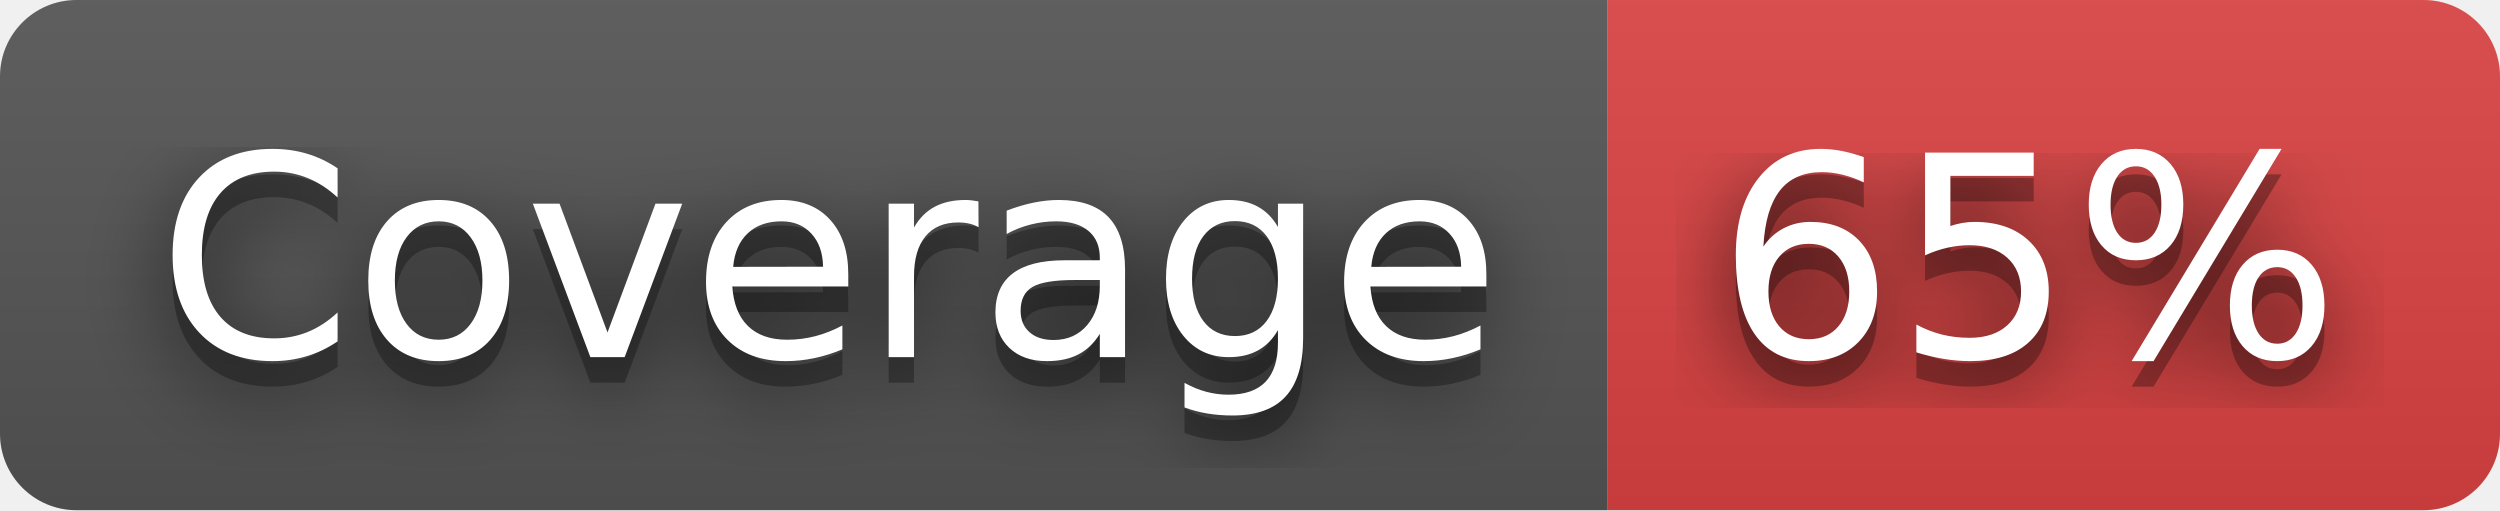
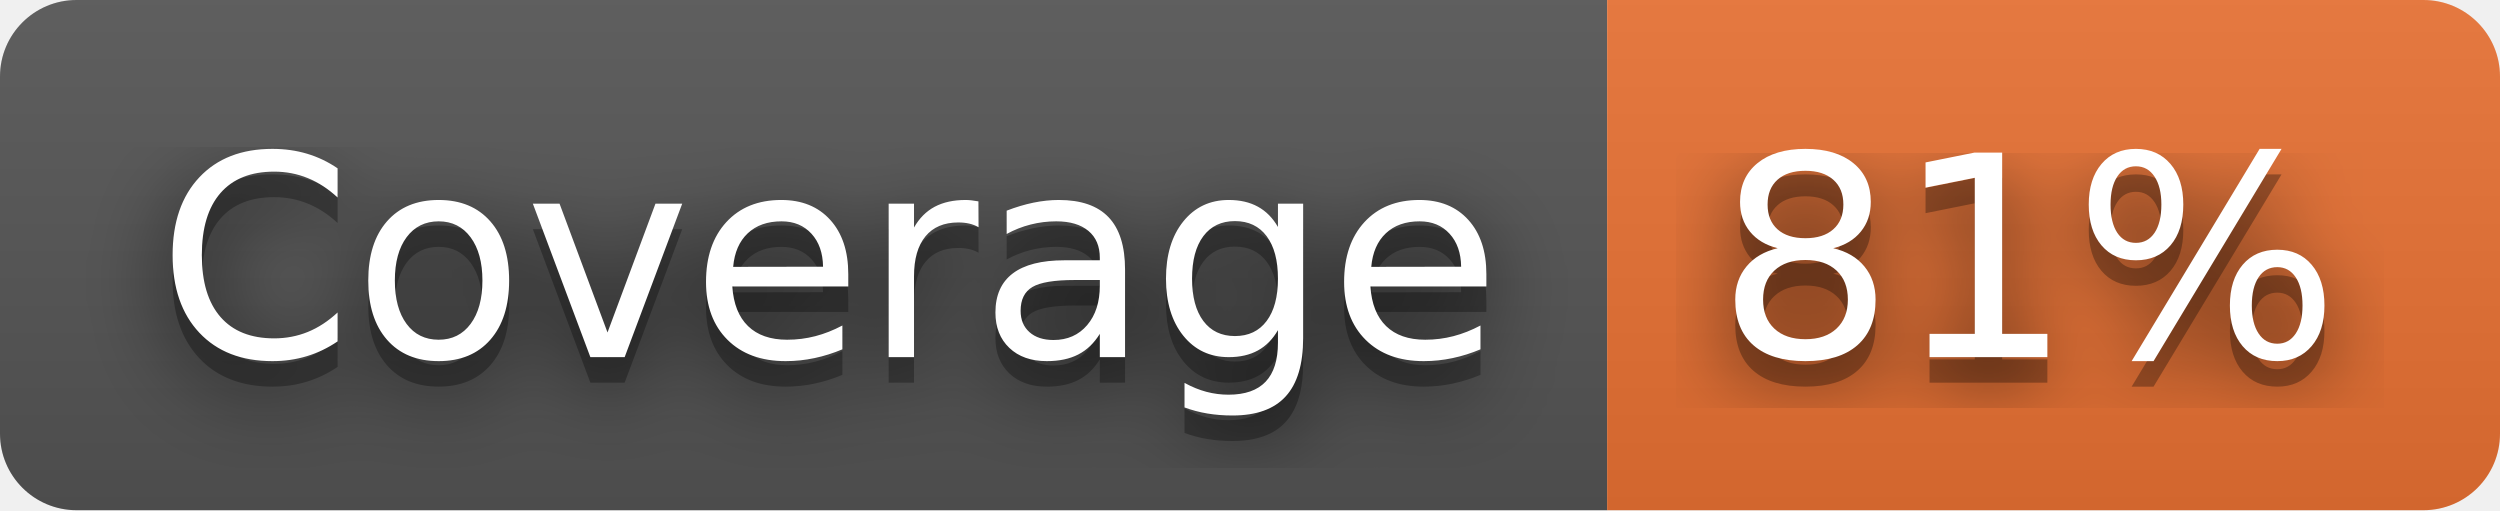
- <svg xmlns="http://www.w3.org/2000/svg" width="98" height="20" role="img" aria-label="Coverage: 65%">
+ <svg xmlns="http://www.w3.org/2000/svg" width="98" height="20" role="img" aria-label="Coverage: 81%">
  <filter id="blur">
    <feGaussianBlur stdDeviation="16" />
  </filter>
  <linearGradient id="s" x2="0" y2="100%">
    <stop offset="0" stop-color="#bbb" stop-opacity=".1" />
    <stop offset="1" stop-opacity=".1" />
  </linearGradient>
  <clipPath id="r">
    <rect width="98" height="20" rx="3" />
  </clipPath>
  <g clip-path="url(#r)">
    <rect width="63" height="20" fill="#555" />
-     <rect x="63" width="35" height="20" fill="#dd4343" />
+     <rect x="63" width="35" height="20" fill="#ea7233" />
    <rect width="98" height="20" fill="url(#s)" />
  </g>
  <g fill="#fff" text-anchor="middle" font-family="Verdana,Geneva,DejaVu Sans,sans-serif" text-rendering="geometricPrecision" font-size="110">
    <g transform="scale(.1)">
      <g aria-hidden="true" fill="#010101">
        <text x="325" y="150" fill-opacity=".8" filter="url(#blur)" textLength="530">Coverage</text>
        <text x="325" y="150" fill-opacity=".3" textLength="530">Coverage</text>
      </g>
      <text x="325" y="140" textLength="530">Coverage</text>
    </g>
    <g transform="scale(.1)">
      <g aria-hidden="true" fill="#010101">
-         <text x="795" y="150" fill-opacity=".8" filter="url(#blur)" textLength="250">65%</text>
-         <text x="795" y="150" fill-opacity=".3" textLength="250">65%</text>
+         <text x="795" y="150" fill-opacity=".8" filter="url(#blur)" textLength="250">81%</text>
+         <text x="795" y="150" fill-opacity=".3" textLength="250">81%</text>
      </g>
-       <text x="795" y="140" textLength="250">65%</text>
+       <text x="795" y="140" textLength="250">81%</text>
    </g>
  </g>
</svg>
